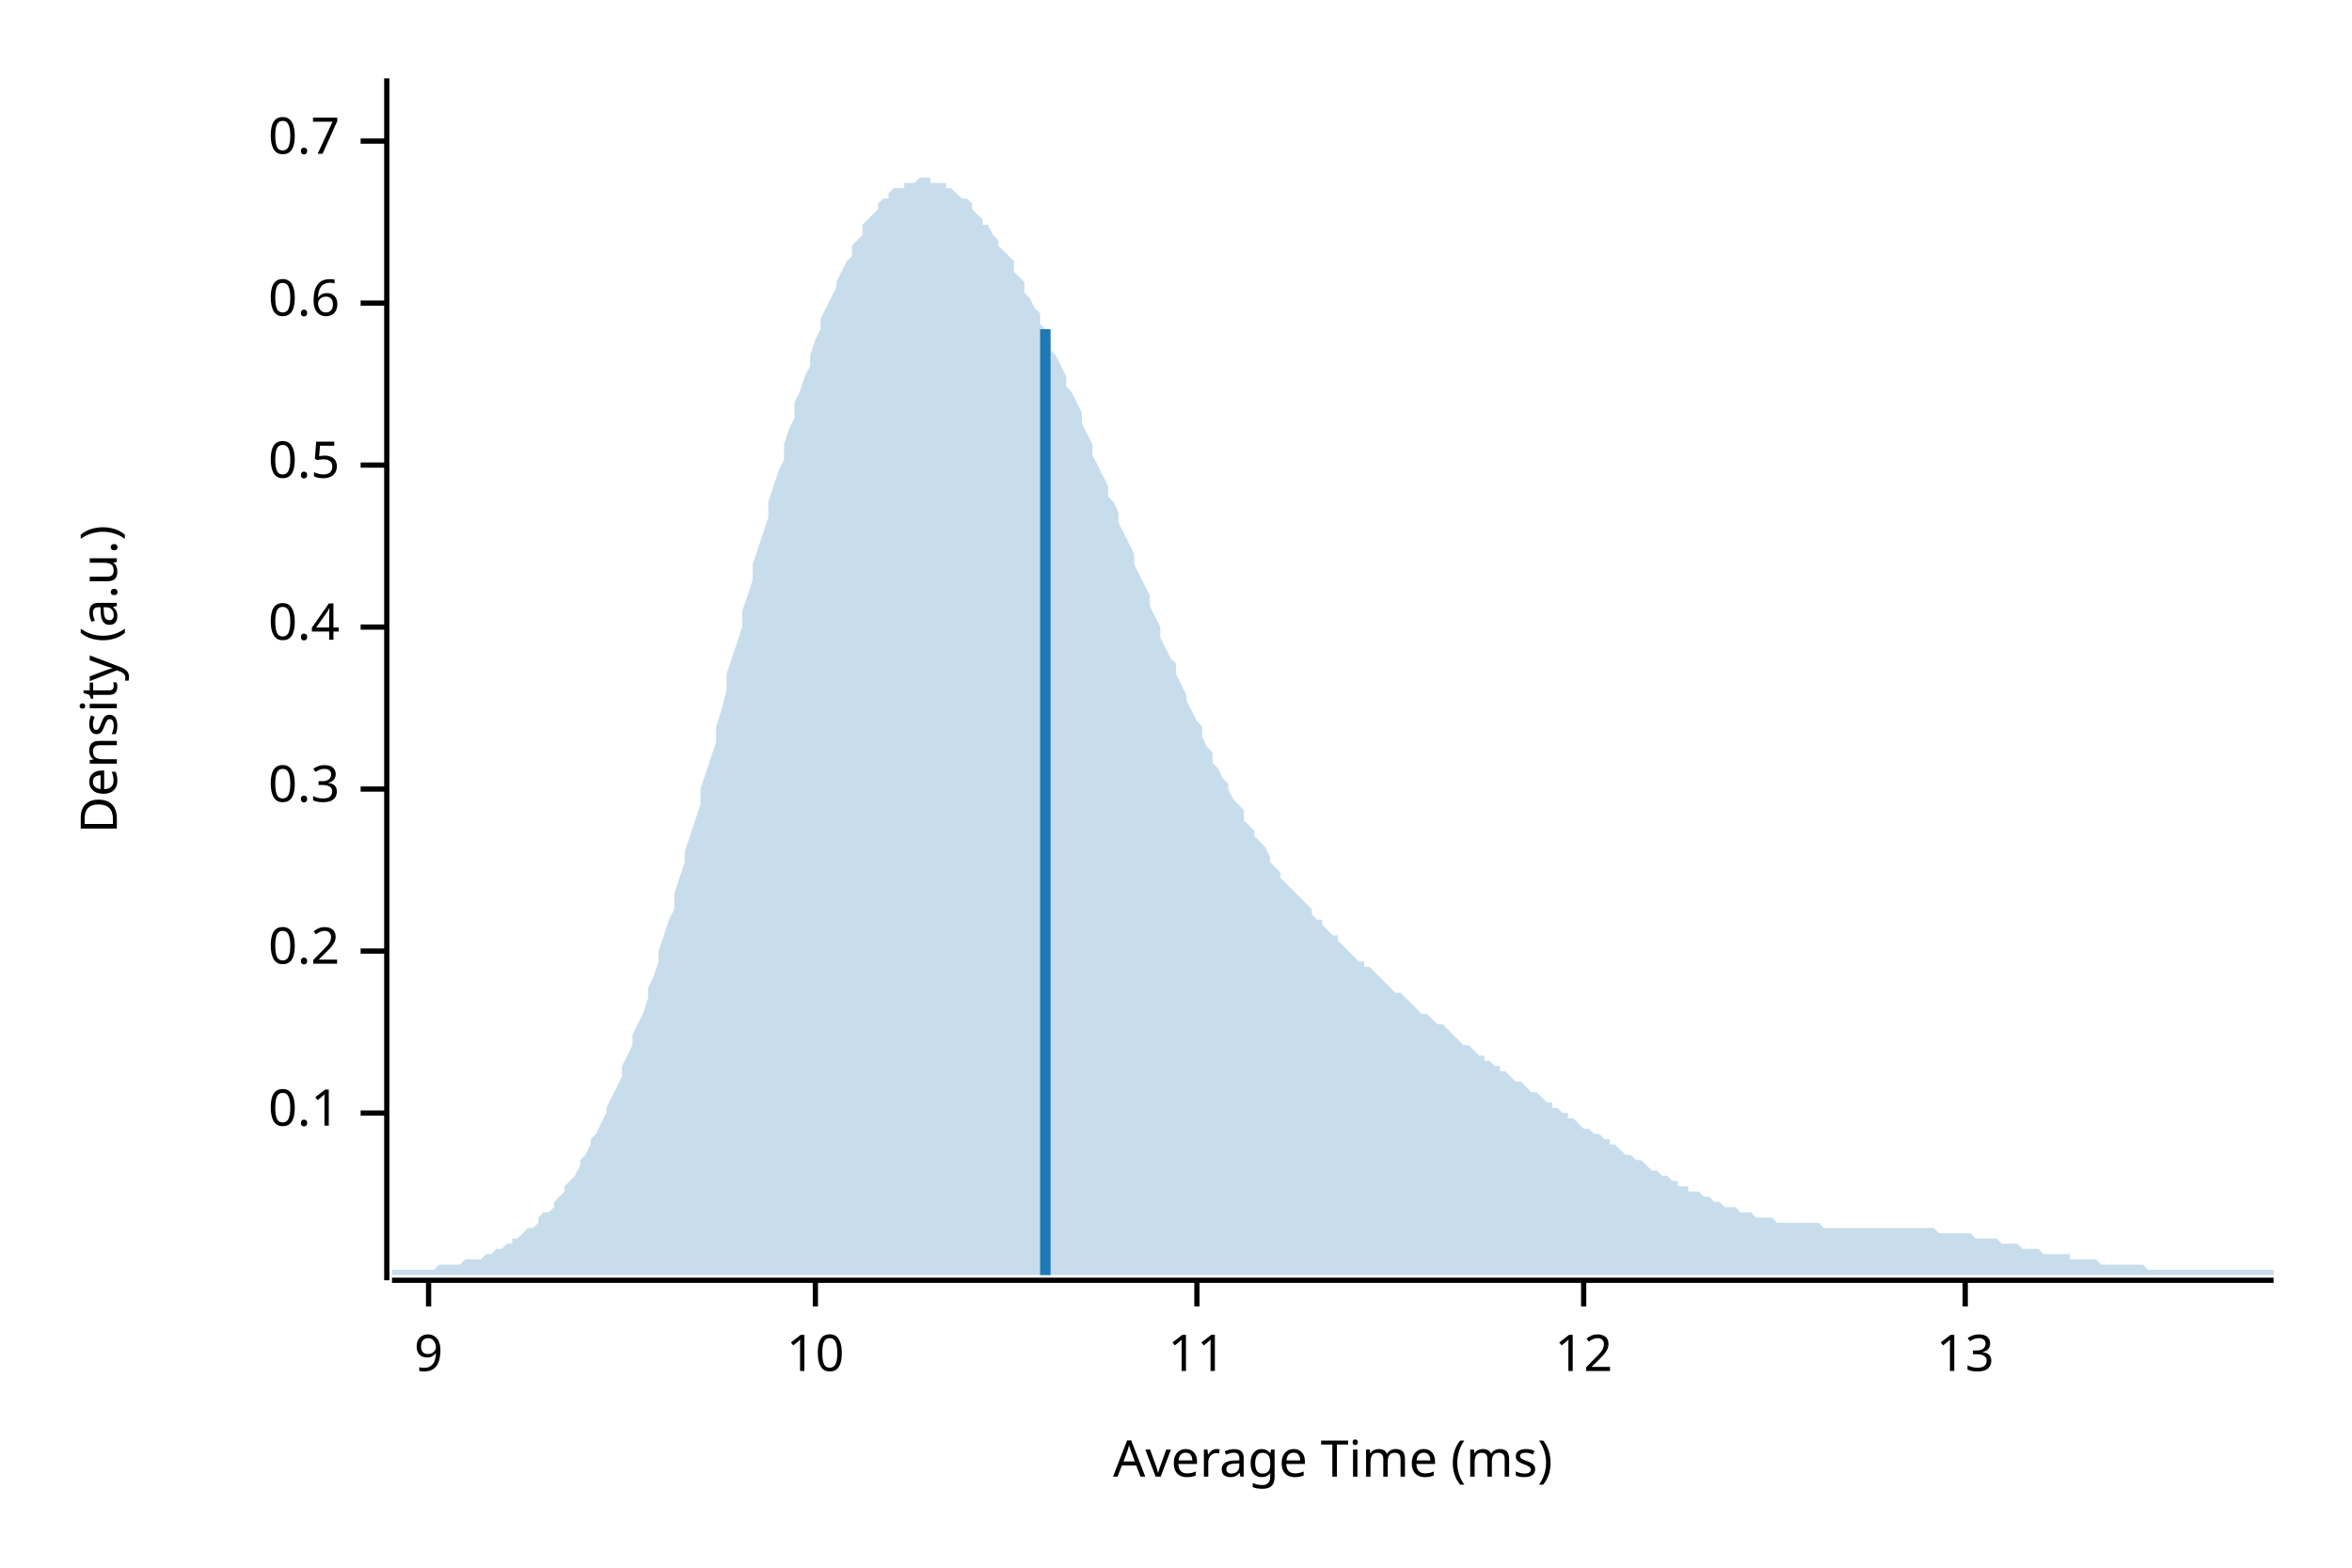
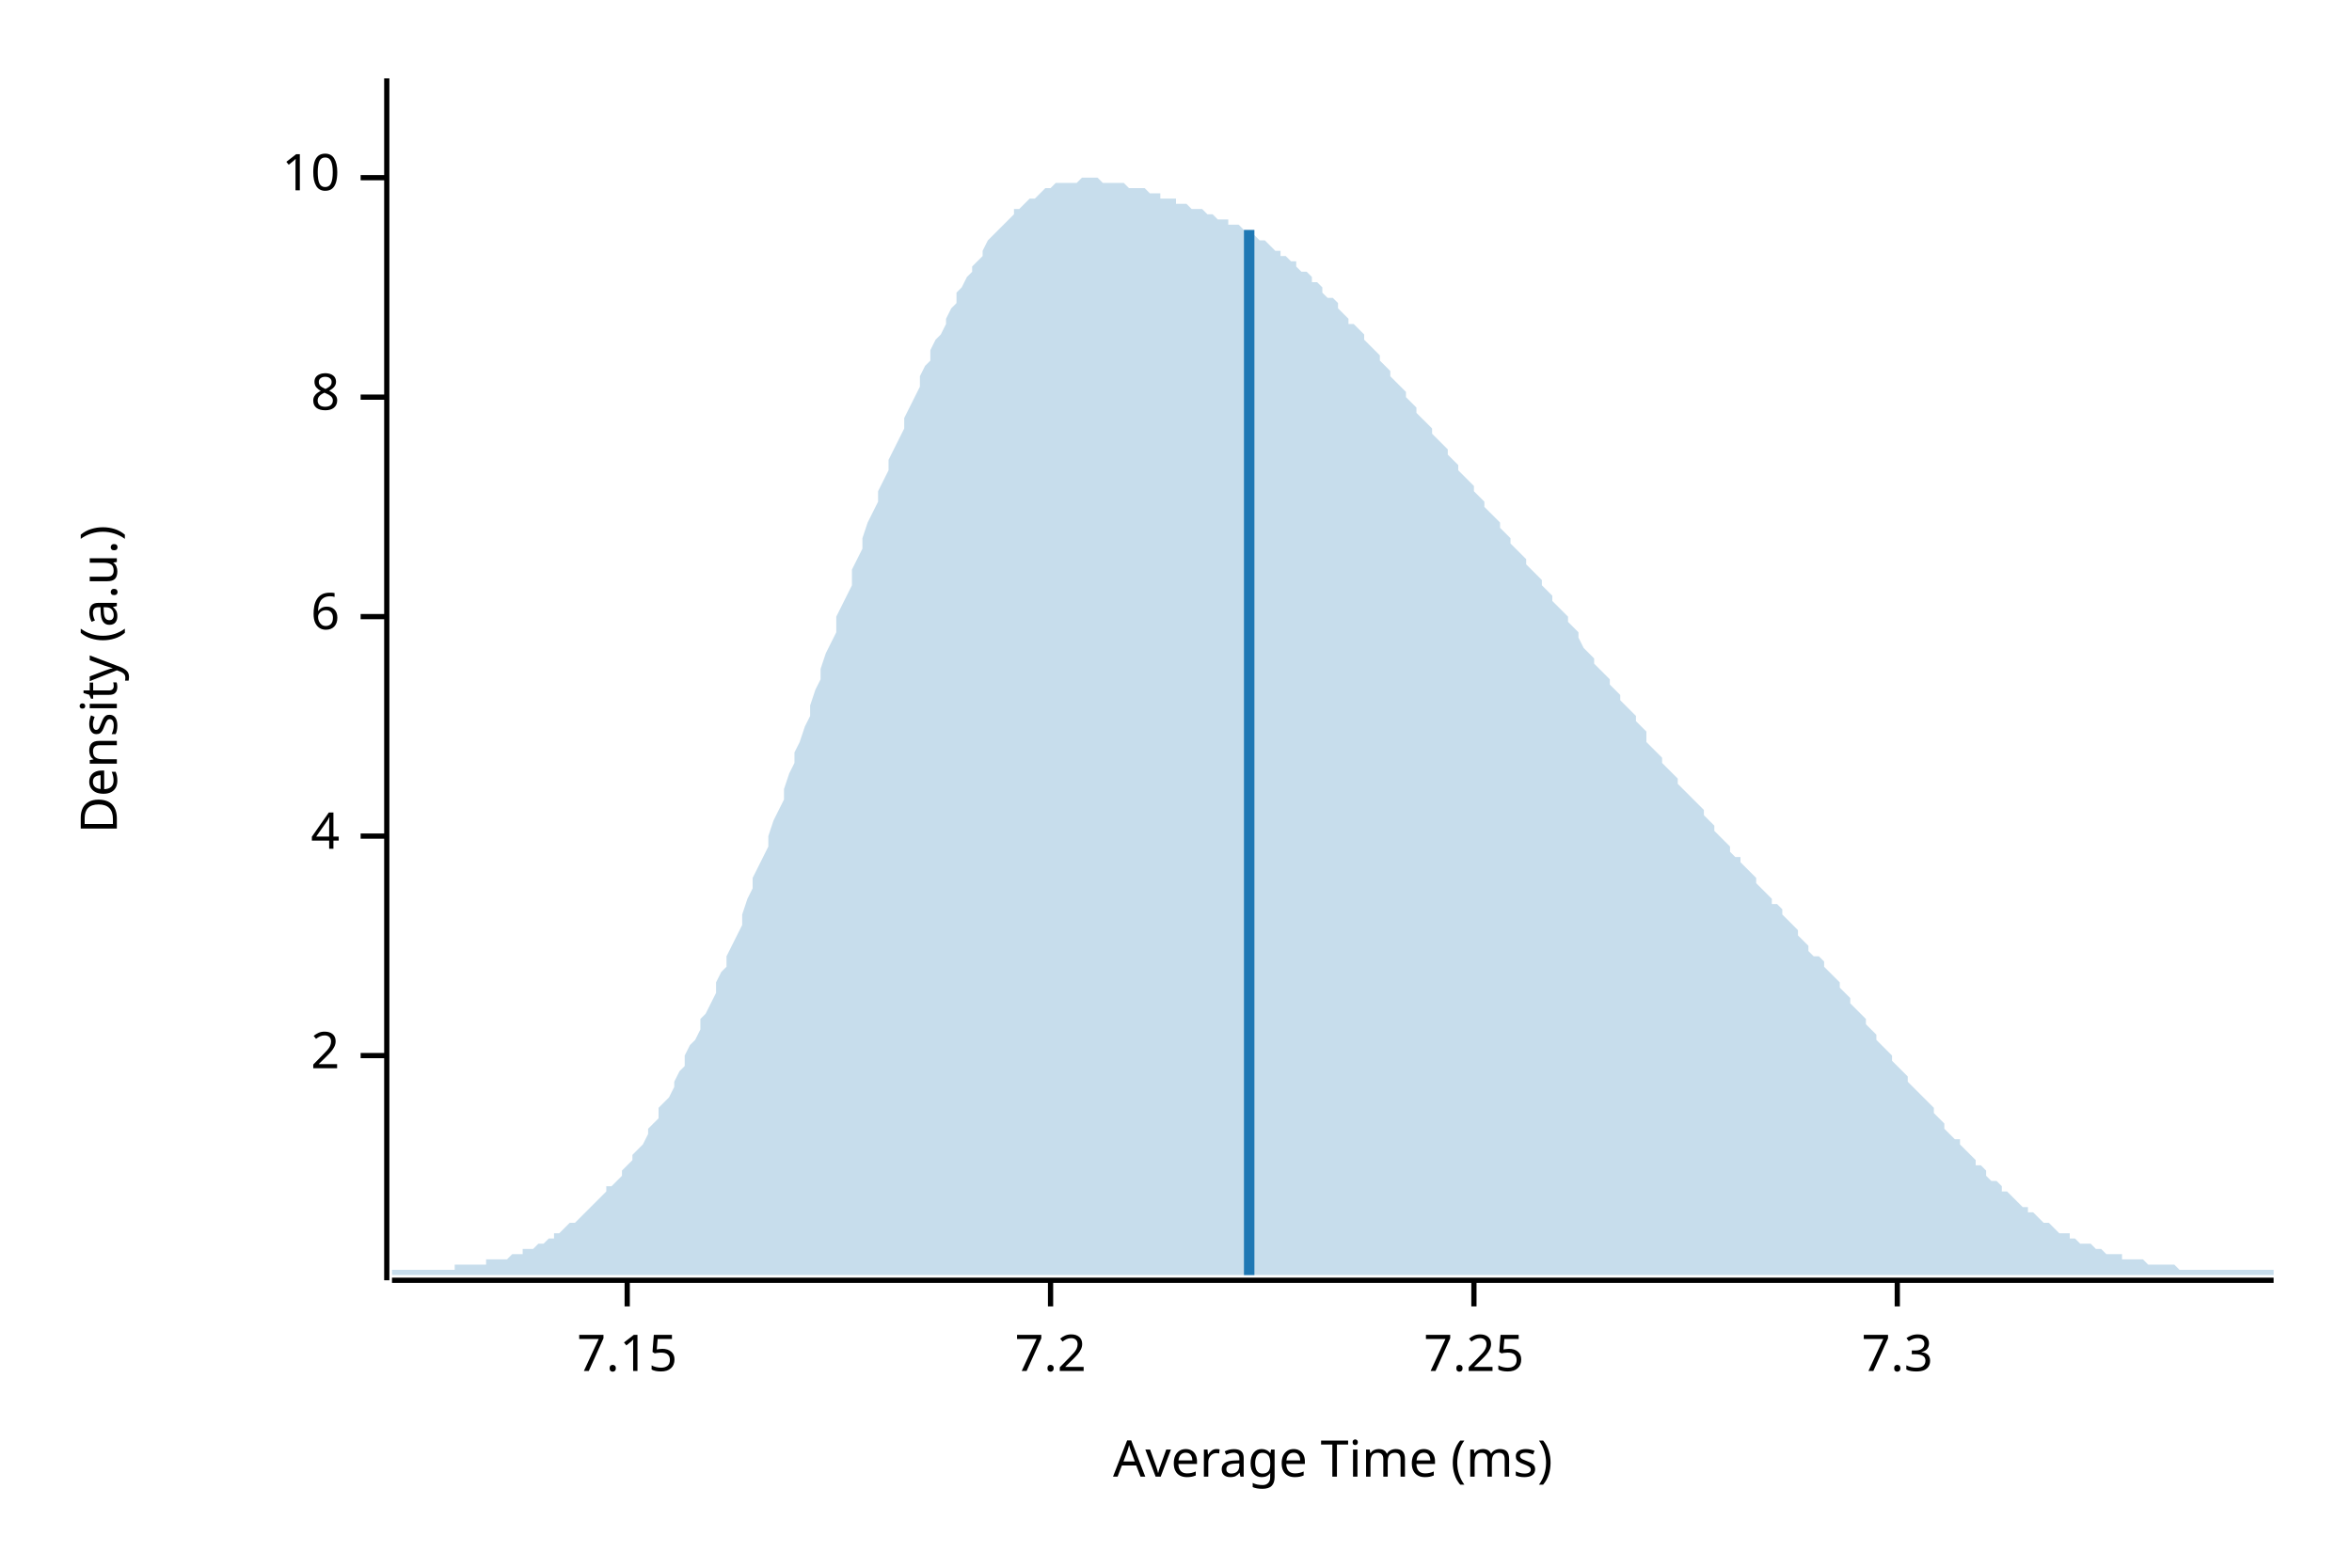
<svg xmlns="http://www.w3.org/2000/svg" width="450" height="300" viewBox="0 0 450 300">
  <text x="15" y="130" dy="0.76em" text-anchor="middle" font-family="sans-serif" font-size="9.677" opacity="1" fill="#000000" transform="rotate(270, 15, 130)">
Density (a.u.)
</text>
  <text x="255" y="285" dy="-0.5ex" text-anchor="middle" font-family="sans-serif" font-size="9.677" opacity="1" fill="#000000">
Average Time (ms)
</text>
  <polyline fill="none" opacity="1" stroke="#000000" stroke-width="1" points="74,15 74,245 " />
-   <text x="65" y="213" dy="0.5ex" text-anchor="end" font-family="sans-serif" font-size="9.677" opacity="1" fill="#000000">
- 0.1
+   <text x="65" y="202" dy="0.5ex" text-anchor="end" font-family="sans-serif" font-size="9.677" opacity="1" fill="#000000">
+ 2
</text>
-   <polyline fill="none" opacity="1" stroke="#000000" stroke-width="1" points="69,213 74,213 " />
-   <text x="65" y="182" dy="0.5ex" text-anchor="end" font-family="sans-serif" font-size="9.677" opacity="1" fill="#000000">
- 0.2
+   <polyline fill="none" opacity="1" stroke="#000000" stroke-width="1" points="69,202 74,202 " />
+   <text x="65" y="160" dy="0.5ex" text-anchor="end" font-family="sans-serif" font-size="9.677" opacity="1" fill="#000000">
+ 4
</text>
-   <polyline fill="none" opacity="1" stroke="#000000" stroke-width="1" points="69,182 74,182 " />
-   <text x="65" y="151" dy="0.5ex" text-anchor="end" font-family="sans-serif" font-size="9.677" opacity="1" fill="#000000">
- 0.3
+   <polyline fill="none" opacity="1" stroke="#000000" stroke-width="1" points="69,160 74,160 " />
+   <text x="65" y="118" dy="0.5ex" text-anchor="end" font-family="sans-serif" font-size="9.677" opacity="1" fill="#000000">
+ 6
</text>
-   <polyline fill="none" opacity="1" stroke="#000000" stroke-width="1" points="69,151 74,151 " />
-   <text x="65" y="120" dy="0.5ex" text-anchor="end" font-family="sans-serif" font-size="9.677" opacity="1" fill="#000000">
- 0.4
+   <polyline fill="none" opacity="1" stroke="#000000" stroke-width="1" points="69,118 74,118 " />
+   <text x="65" y="76" dy="0.5ex" text-anchor="end" font-family="sans-serif" font-size="9.677" opacity="1" fill="#000000">
+ 8
</text>
-   <polyline fill="none" opacity="1" stroke="#000000" stroke-width="1" points="69,120 74,120 " />
-   <text x="65" y="89" dy="0.5ex" text-anchor="end" font-family="sans-serif" font-size="9.677" opacity="1" fill="#000000">
- 0.5
- </text>
-   <polyline fill="none" opacity="1" stroke="#000000" stroke-width="1" points="69,89 74,89 " />
-   <text x="65" y="58" dy="0.5ex" text-anchor="end" font-family="sans-serif" font-size="9.677" opacity="1" fill="#000000">
- 0.6
- </text>
-   <polyline fill="none" opacity="1" stroke="#000000" stroke-width="1" points="69,58 74,58 " />
-   <text x="65" y="27" dy="0.5ex" text-anchor="end" font-family="sans-serif" font-size="9.677" opacity="1" fill="#000000">
- 0.7
- </text>
-   <polyline fill="none" opacity="1" stroke="#000000" stroke-width="1" points="69,27 74,27 " />
-   <polyline fill="none" opacity="1" stroke="#000000" stroke-width="1" points="75,245 435,245 " />
-   <text x="82" y="255" dy="0.76em" text-anchor="middle" font-family="sans-serif" font-size="9.677" opacity="1" fill="#000000">
- 9
- </text>
-   <polyline fill="none" opacity="1" stroke="#000000" stroke-width="1" points="82,245 82,250 " />
-   <text x="156" y="255" dy="0.76em" text-anchor="middle" font-family="sans-serif" font-size="9.677" opacity="1" fill="#000000">
+   <polyline fill="none" opacity="1" stroke="#000000" stroke-width="1" points="69,76 74,76 " />
+   <text x="65" y="34" dy="0.5ex" text-anchor="end" font-family="sans-serif" font-size="9.677" opacity="1" fill="#000000">
10
</text>
-   <polyline fill="none" opacity="1" stroke="#000000" stroke-width="1" points="156,245 156,250 " />
-   <text x="229" y="255" dy="0.76em" text-anchor="middle" font-family="sans-serif" font-size="9.677" opacity="1" fill="#000000">
- 11
+   <polyline fill="none" opacity="1" stroke="#000000" stroke-width="1" points="69,34 74,34 " />
+   <polyline fill="none" opacity="1" stroke="#000000" stroke-width="1" points="75,245 435,245 " />
+   <text x="120" y="255" dy="0.76em" text-anchor="middle" font-family="sans-serif" font-size="9.677" opacity="1" fill="#000000">
+ 7.15
</text>
-   <polyline fill="none" opacity="1" stroke="#000000" stroke-width="1" points="229,245 229,250 " />
-   <text x="303" y="255" dy="0.76em" text-anchor="middle" font-family="sans-serif" font-size="9.677" opacity="1" fill="#000000">
- 12
+   <polyline fill="none" opacity="1" stroke="#000000" stroke-width="1" points="120,245 120,250 " />
+   <text x="201" y="255" dy="0.76em" text-anchor="middle" font-family="sans-serif" font-size="9.677" opacity="1" fill="#000000">
+ 7.2
</text>
-   <polyline fill="none" opacity="1" stroke="#000000" stroke-width="1" points="303,245 303,250 " />
-   <text x="376" y="255" dy="0.76em" text-anchor="middle" font-family="sans-serif" font-size="9.677" opacity="1" fill="#000000">
- 13
+   <polyline fill="none" opacity="1" stroke="#000000" stroke-width="1" points="201,245 201,250 " />
+   <text x="282" y="255" dy="0.76em" text-anchor="middle" font-family="sans-serif" font-size="9.677" opacity="1" fill="#000000">
+ 7.25
</text>
-   <polyline fill="none" opacity="1" stroke="#000000" stroke-width="1" points="376,245 376,250 " />
-   <polygon opacity="0.25" fill="#1F78B4" points="75,243 75,243 76,243 77,243 77,243 78,243 79,243 80,243 80,243 81,243 82,243 82,243 83,243 84,242 85,242 85,242 86,242 87,242 87,242 88,242 89,241 90,241 90,241 91,241 92,241 93,240 93,240 94,240 95,239 95,239 96,239 97,238 98,238 98,237 99,237 100,236 100,236 101,235 102,235 103,234 103,233 104,232 105,232 106,231 106,230 107,229 108,228 108,227 109,226 110,225 111,223 111,222 112,221 113,219 113,218 114,217 115,215 116,213 116,212 117,210 118,208 119,206 119,204 120,202 121,200 121,198 122,196 123,194 124,191 124,189 125,187 126,184 126,182 127,179 128,176 129,174 129,171 130,168 131,165 131,163 132,160 133,157 134,154 134,151 135,148 136,145 137,142 137,139 138,136 139,132 139,129 140,126 141,123 142,120 142,117 143,114 144,111 144,108 145,105 146,102 147,99 147,96 148,93 149,90 150,88 150,85 151,82 152,80 152,77 153,75 154,72 155,70 155,68 156,65 157,63 157,61 158,59 159,57 160,55 160,54 161,52 162,50 163,49 163,47 164,46 165,45 165,43 166,42 167,41 168,40 168,39 169,38 170,38 170,37 171,36 172,36 173,36 173,35 174,35 175,35 176,34 176,34 177,34 178,34 178,35 179,35 180,35 181,35 181,36 182,36 183,37 183,37 184,38 185,38 186,39 186,40 187,41 188,42 188,43 189,43 190,45 191,46 191,47 192,48 193,49 194,50 194,52 195,53 196,54 196,56 197,57 198,59 199,60 199,62 200,63 201,65 201,67 202,68 203,70 204,72 204,74 205,75 206,77 207,79 207,81 208,83 209,85 209,87 210,89 211,91 212,93 212,95 213,96 214,98 214,100 215,102 216,104 217,106 217,108 218,110 219,112 220,114 220,116 221,118 222,120 222,122 223,124 224,126 225,127 225,129 226,131 227,133 227,134 228,136 229,138 230,139 230,141 231,143 232,144 232,146 233,147 234,149 235,150 235,151 236,153 237,154 238,155 238,157 239,158 240,159 240,160 241,161 242,162 243,164 243,165 244,166 245,167 245,168 246,169 247,170 248,171 248,171 249,172 250,173 251,174 251,175 252,176 253,176 253,177 254,178 255,179 256,179 256,180 257,181 258,182 258,182 259,183 260,184 261,184 261,185 262,185 263,186 264,187 264,187 265,188 266,189 266,189 267,190 268,190 269,191 269,191 270,192 271,193 271,193 272,194 273,194 274,195 274,195 275,196 276,196 277,197 277,197 278,198 279,199 279,199 280,200 281,200 282,201 282,201 283,202 284,202 284,203 285,203 286,204 287,204 287,205 288,205 289,206 289,206 290,207 291,207 292,208 292,208 293,209 294,209 295,210 295,210 296,211 297,211 297,212 298,212 299,213 300,213 300,214 301,214 302,215 302,215 303,216 304,216 305,217 305,217 306,217 307,218 308,218 308,219 309,219 310,220 310,220 311,221 312,221 313,222 313,222 314,222 315,223 315,223 316,224 317,224 318,225 318,225 319,225 320,226 321,226 321,227 322,227 323,227 323,228 324,228 325,228 326,229 326,229 327,229 328,230 328,230 329,230 330,231 331,231 331,231 332,231 333,232 333,232 334,232 335,232 336,233 336,233 337,233 338,233 339,233 339,233 340,234 341,234 341,234 342,234 343,234 344,234 344,234 345,234 346,234 346,234 347,234 348,234 349,235 349,235 350,235 351,235 352,235 352,235 353,235 354,235 354,235 355,235 356,235 357,235 357,235 358,235 359,235 359,235 360,235 361,235 362,235 362,235 363,235 364,235 365,235 365,235 366,235 367,235 367,235 368,235 369,235 370,235 370,235 371,236 372,236 372,236 373,236 374,236 375,236 375,236 376,236 377,236 378,237 378,237 379,237 380,237 380,237 381,237 382,237 383,238 383,238 384,238 385,238 385,238 386,238 387,239 388,239 388,239 389,239 390,239 390,239 391,240 392,240 393,240 393,240 394,240 395,240 396,240 396,241 397,241 398,241 398,241 399,241 400,241 401,241 401,241 402,242 403,242 403,242 404,242 405,242 406,242 406,242 407,242 408,242 409,242 409,242 410,242 411,243 411,243 412,243 413,243 414,243 414,243 415,243 416,243 416,243 417,243 418,243 419,243 419,243 420,243 421,243 422,243 422,243 423,243 424,243 424,243 425,243 426,243 427,243 427,243 428,243 429,243 429,243 430,243 431,243 432,243 432,243 433,243 434,243 435,243 435,244 75,244 " />
-   <polyline fill="none" opacity="1" stroke="#1F78B4" stroke-width="2" points="200,244 200,63 " />
+   <polyline fill="none" opacity="1" stroke="#000000" stroke-width="1" points="282,245 282,250 " />
+   <text x="363" y="255" dy="0.76em" text-anchor="middle" font-family="sans-serif" font-size="9.677" opacity="1" fill="#000000">
+ 7.3
+ </text>
+   <polyline fill="none" opacity="1" stroke="#000000" stroke-width="1" points="363,245 363,250 " />
+   <polygon opacity="0.25" fill="#1F78B4" points="75,243 75,243 76,243 77,243 77,243 78,243 79,243 80,243 80,243 81,243 82,243 82,243 83,243 84,243 85,243 85,243 86,243 87,243 87,242 88,242 89,242 90,242 90,242 91,242 92,242 93,242 93,241 94,241 95,241 95,241 96,241 97,241 98,240 98,240 99,240 100,240 100,239 101,239 102,239 103,238 103,238 104,238 105,237 106,237 106,236 107,236 108,235 108,235 109,234 110,234 111,233 111,233 112,232 113,231 113,231 114,230 115,229 116,228 116,227 117,227 118,226 119,225 119,224 120,223 121,222 121,221 122,220 123,219 124,217 124,216 125,215 126,214 126,212 127,211 128,210 129,208 129,207 130,205 131,204 131,202 132,200 133,199 134,197 134,195 135,194 136,192 137,190 137,188 138,186 139,185 139,183 140,181 141,179 142,177 142,175 143,172 144,170 144,168 145,166 146,164 147,162 147,160 148,157 149,155 150,153 150,151 151,148 152,146 152,144 153,142 154,139 155,137 155,135 156,132 157,130 157,128 158,125 159,123 160,121 160,118 161,116 162,114 163,112 163,109 164,107 165,105 165,103 166,100 167,98 168,96 168,94 169,92 170,90 170,88 171,86 172,84 173,82 173,80 174,78 175,76 176,74 176,72 177,70 178,69 178,67 179,65 180,64 181,62 181,61 182,59 183,58 183,56 184,55 185,53 186,52 186,51 187,50 188,49 188,48 189,46 190,45 191,44 191,44 192,43 193,42 194,41 194,40 195,40 196,39 196,39 197,38 198,38 199,37 199,37 200,36 201,36 201,36 202,35 203,35 204,35 204,35 205,35 206,35 207,34 207,34 208,34 209,34 209,34 210,34 211,35 212,35 212,35 213,35 214,35 214,35 215,35 216,36 217,36 217,36 218,36 219,36 220,37 220,37 221,37 222,37 222,38 223,38 224,38 225,38 225,39 226,39 227,39 227,39 228,40 229,40 230,40 230,40 231,41 232,41 232,41 233,42 234,42 235,42 235,43 236,43 237,43 238,44 238,44 239,45 240,45 240,45 241,46 242,46 243,47 243,47 244,48 245,48 245,49 246,49 247,50 248,50 248,51 249,52 250,52 251,53 251,54 252,54 253,55 253,56 254,57 255,57 256,58 256,59 257,60 258,61 258,62 259,62 260,63 261,64 261,65 262,66 263,67 264,68 264,69 265,70 266,71 266,72 267,73 268,74 269,75 269,76 270,77 271,78 271,79 272,80 273,81 274,82 274,83 275,84 276,85 277,86 277,87 278,88 279,89 279,90 280,91 281,92 282,93 282,94 283,95 284,96 284,97 285,98 286,99 287,100 287,101 288,102 289,103 289,104 290,105 291,106 292,107 292,108 293,109 294,110 295,111 295,112 296,113 297,114 297,115 298,116 299,117 300,118 300,119 301,120 302,121 302,122 303,124 304,125 305,126 305,127 306,128 307,129 308,130 308,131 309,132 310,133 310,134 311,135 312,136 313,137 313,138 314,139 315,140 315,142 316,143 317,144 318,145 318,146 319,147 320,148 321,149 321,150 322,151 323,152 323,152 324,153 325,154 326,155 326,156 327,157 328,158 328,159 329,160 330,161 331,162 331,163 332,164 333,164 333,165 334,166 335,167 336,168 336,169 337,170 338,171 339,172 339,173 340,173 341,174 341,175 342,176 343,177 344,178 344,179 345,180 346,181 346,182 347,183 348,183 349,184 349,185 350,186 351,187 352,188 352,189 353,190 354,191 354,192 355,193 356,194 357,195 357,196 358,197 359,198 359,199 360,200 361,201 362,202 362,203 363,204 364,205 365,206 365,207 366,208 367,209 367,209 368,210 369,211 370,212 370,213 371,214 372,215 372,216 373,217 374,218 375,218 375,219 376,220 377,221 378,222 378,223 379,223 380,224 380,225 381,226 382,226 383,227 383,228 384,228 385,229 385,229 386,230 387,231 388,231 388,232 389,232 390,233 390,233 391,234 392,234 393,235 393,235 394,236 395,236 396,236 396,237 397,237 398,238 398,238 399,238 400,238 401,239 401,239 402,239 403,240 403,240 404,240 405,240 406,240 406,241 407,241 408,241 409,241 409,241 410,241 411,242 411,242 412,242 413,242 414,242 414,242 415,242 416,242 416,242 417,243 418,243 419,243 419,243 420,243 421,243 422,243 422,243 423,243 424,243 424,243 425,243 426,243 427,243 427,243 428,243 429,243 429,243 430,243 431,243 432,243 432,243 433,243 434,243 435,243 435,244 75,244 " />
+   <polyline fill="none" opacity="1" stroke="#1F78B4" stroke-width="2" points="239,244 239,44 " />
</svg>
